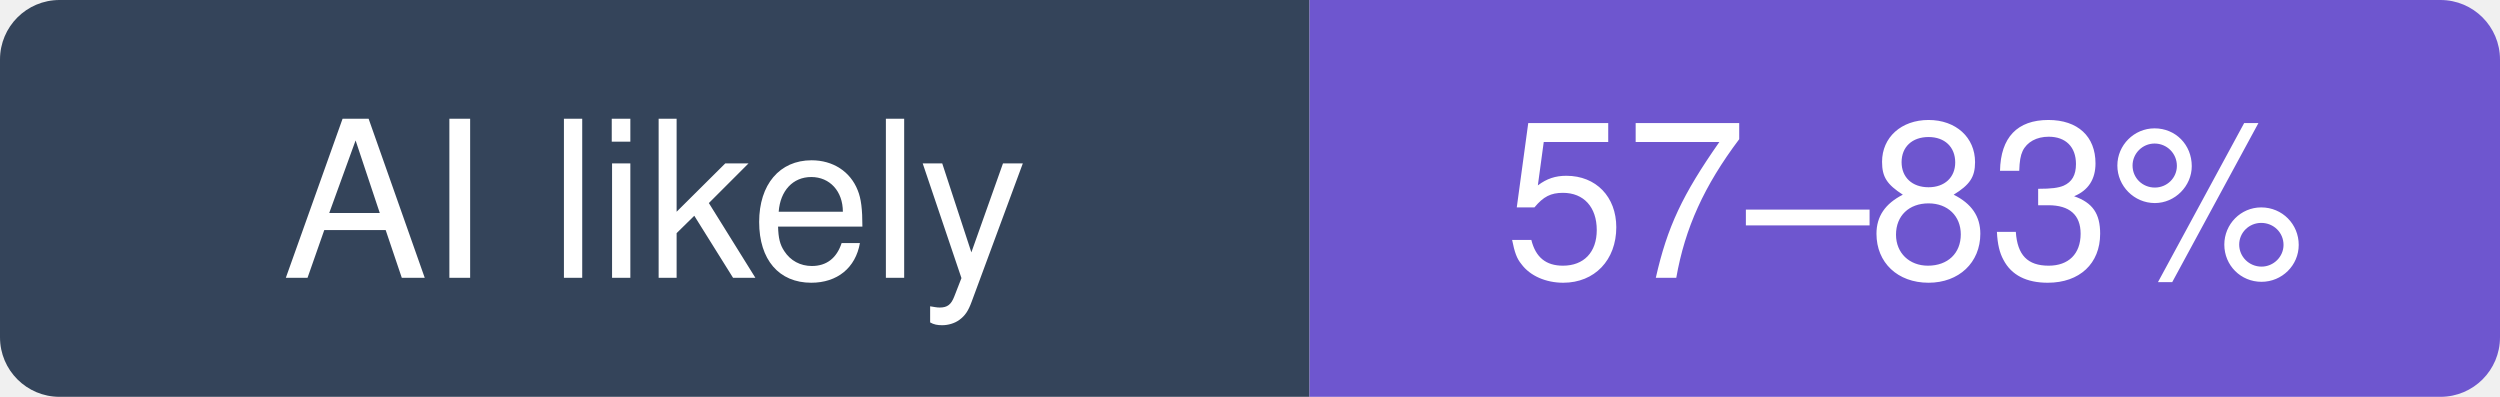
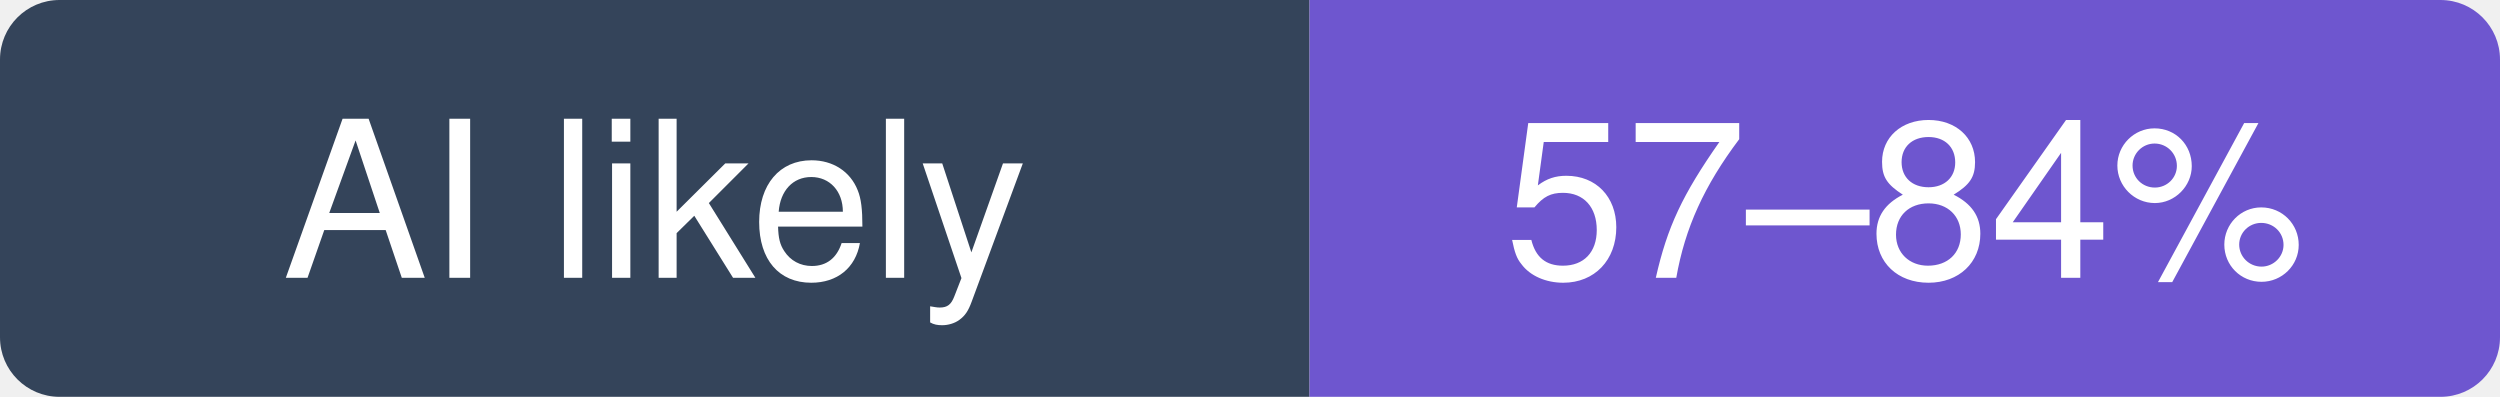
- <svg xmlns="http://www.w3.org/2000/svg" width="126" height="20" viewBox="0 0 126 20" role="img" aria-label="gradio-app/gradio: likely 57–83% of recent commits involve an AI agent (experimental estimate; 35% disclosed)">
+ <svg xmlns="http://www.w3.org/2000/svg" width="126" height="20" viewBox="0 0 126 20" role="img" aria-label="gradio-app/gradio: likely 57–84% of recent commits involve an AI agent (experimental estimate; 35% disclosed)">
  <clipPath id="hm-l">
    <rect width="126" height="20" rx="3" />
  </clipPath>
  <g clip-path="url(#hm-l)">
    <rect width="66" height="20" fill="#34445A" />
    <rect x="66" width="60" height="20" fill="#6E56CF" />
  </g>
  <g fill="#fff" text-anchor="middle" font-family="Verdana, -apple-system, BlinkMacSystemFont, Segoe UI, Helvetica, Arial, Fira Sans, sans-serif" font-size="11">
    <text x="33" y="14">AI likely</text>
-     <text x="96" y="14">57–83%</text>
+     <text x="96" y="14">57–84%</text>
  </g>
</svg>
